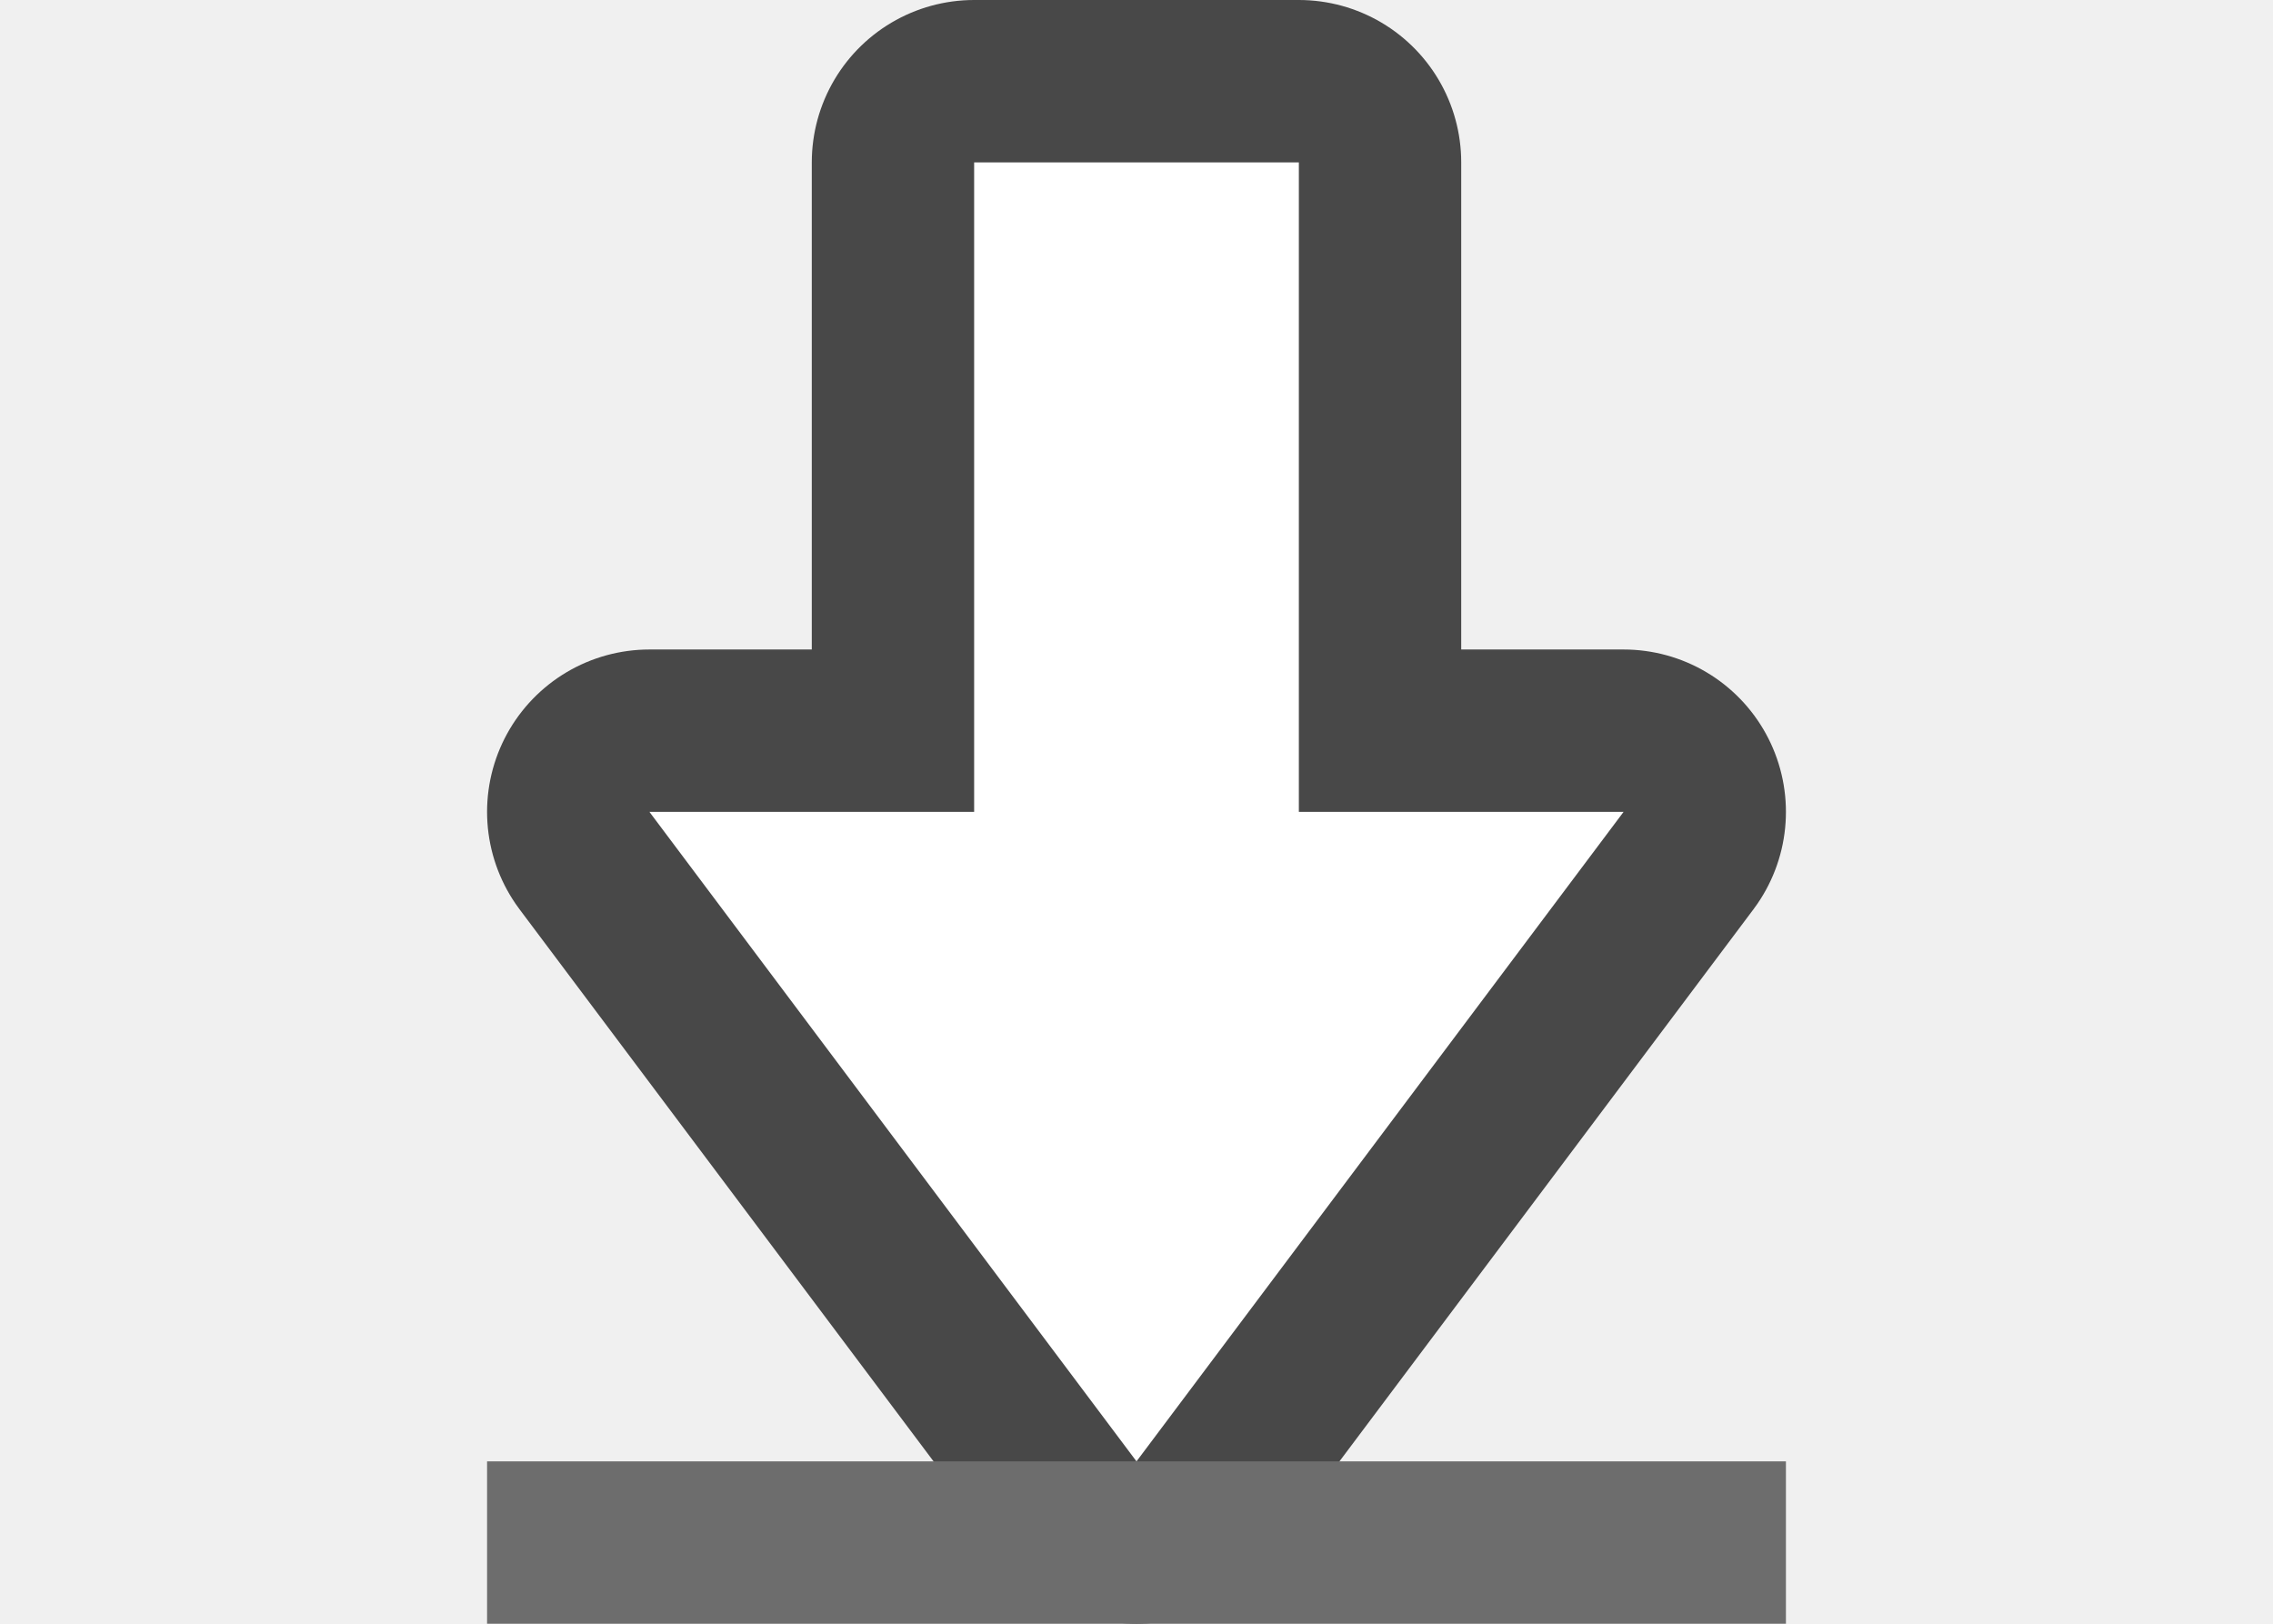
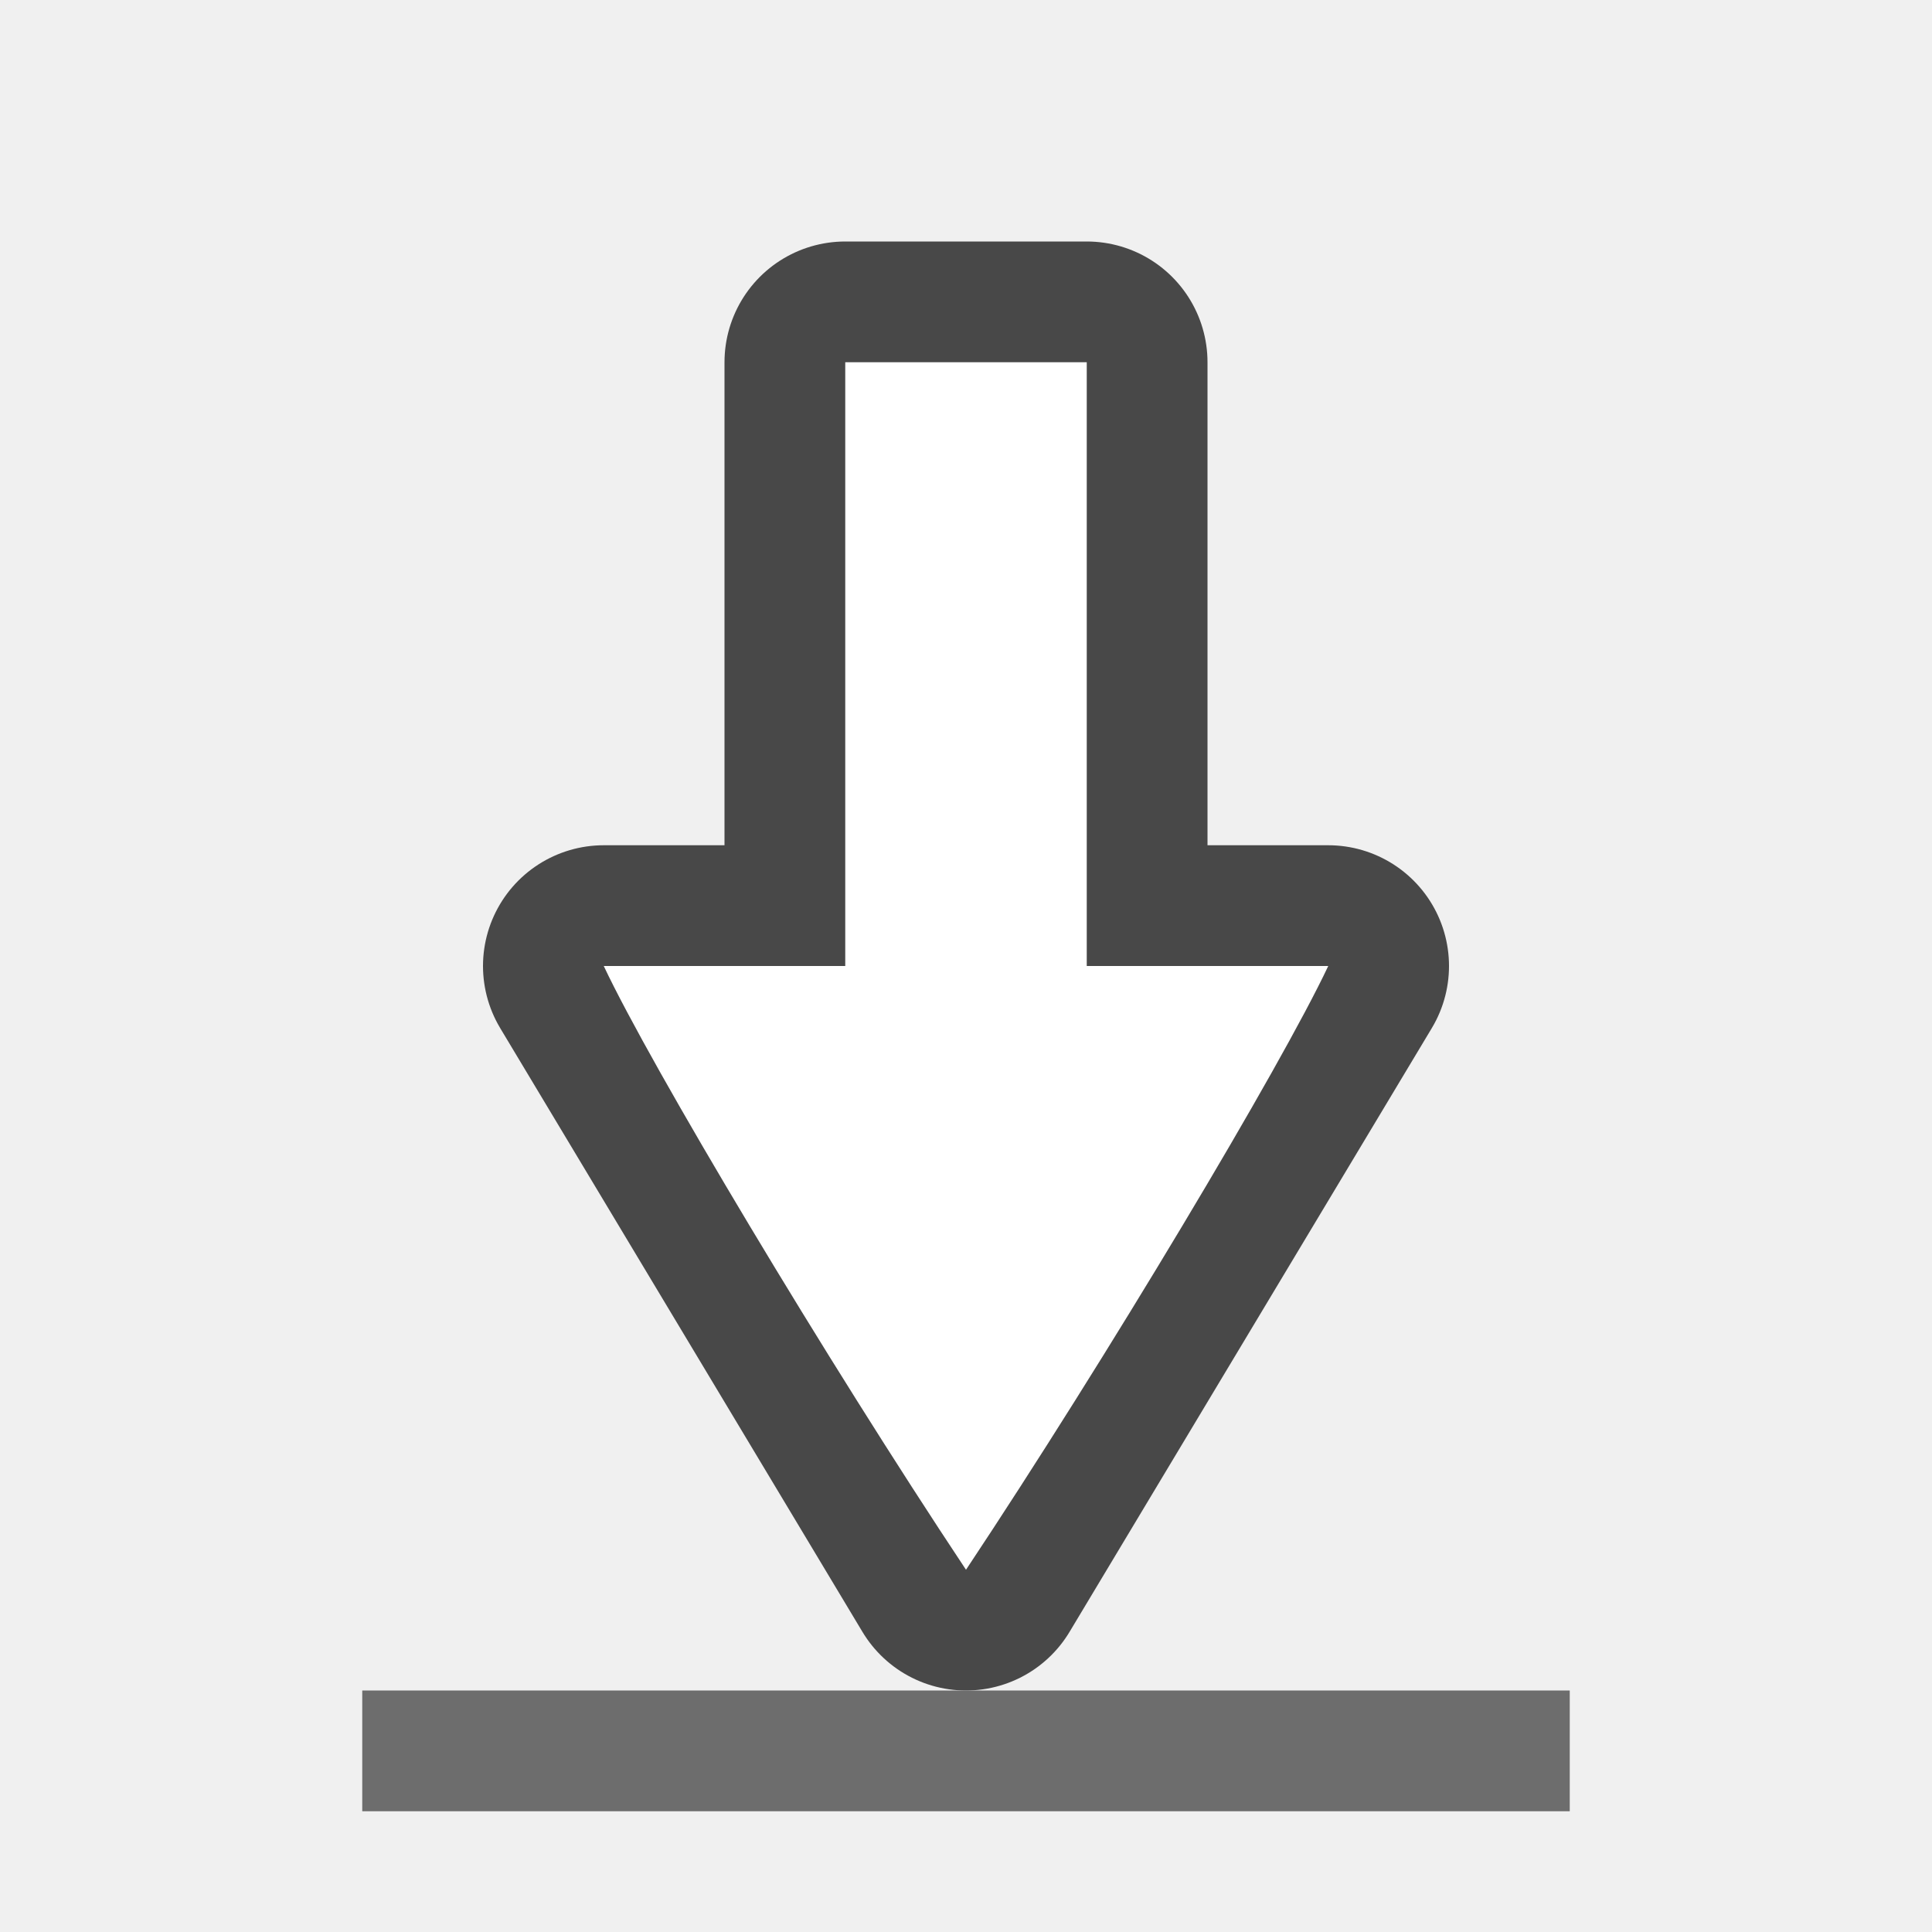
- <svg xmlns="http://www.w3.org/2000/svg" viewBox="0 0 14 10">
-   <path d="M6 1h2v4h2L7 9 4 5h2z" style="color:#000;overflow:visible;opacity:.7;fill:#020400;fill-opacity:1;stroke:#000;stroke-width:2;stroke-linecap:round;stroke-linejoin:round;stroke-miterlimit:4;stroke-dasharray:none;stroke-opacity:1;marker:none" />
-   <path style="color:#000;overflow:visible;opacity:1;fill:#fff;fill-opacity:1;stroke-width:.833;marker:none" d="M6 1h2v4h2L7 9 4 5h2z" />
-   <path style="opacity:1;fill:#6d6d6d;fill-opacity:1;stroke:none;stroke-width:2;stroke-linejoin:round;stroke-miterlimit:4;stroke-dasharray:none;stroke-opacity:1" d="M3 9h8v1H3z" />
+ <svg xmlns="http://www.w3.org/2000/svg" viewBox="0 0 16 16">
+   <path d="M7 3h2v5h2l-3 5-3-5h2z" style="color:#000;overflow:visible;opacity:.7;fill:#020400;fill-opacity:1;stroke:#000;stroke-width:2;stroke-linecap:round;stroke-linejoin:round;stroke-miterlimit:4;stroke-dasharray:none;stroke-opacity:1;marker:none" />
+   <path style="color:#000;overflow:visible;fill:#fff;fill-opacity:1;stroke-width:.833;marker:none" d="M7 3h2v5h2c-.392.832-1.833 3.244-3 5-1.167-1.756-2.608-4.168-3-5h2z" />
+   <path style="color:#000;overflow:visible;opacity:1;fill:#6d6d6d;fill-opacity:1;stroke-width:.833;marker:none" d="M3 14v1h10v-1z" />
</svg>
